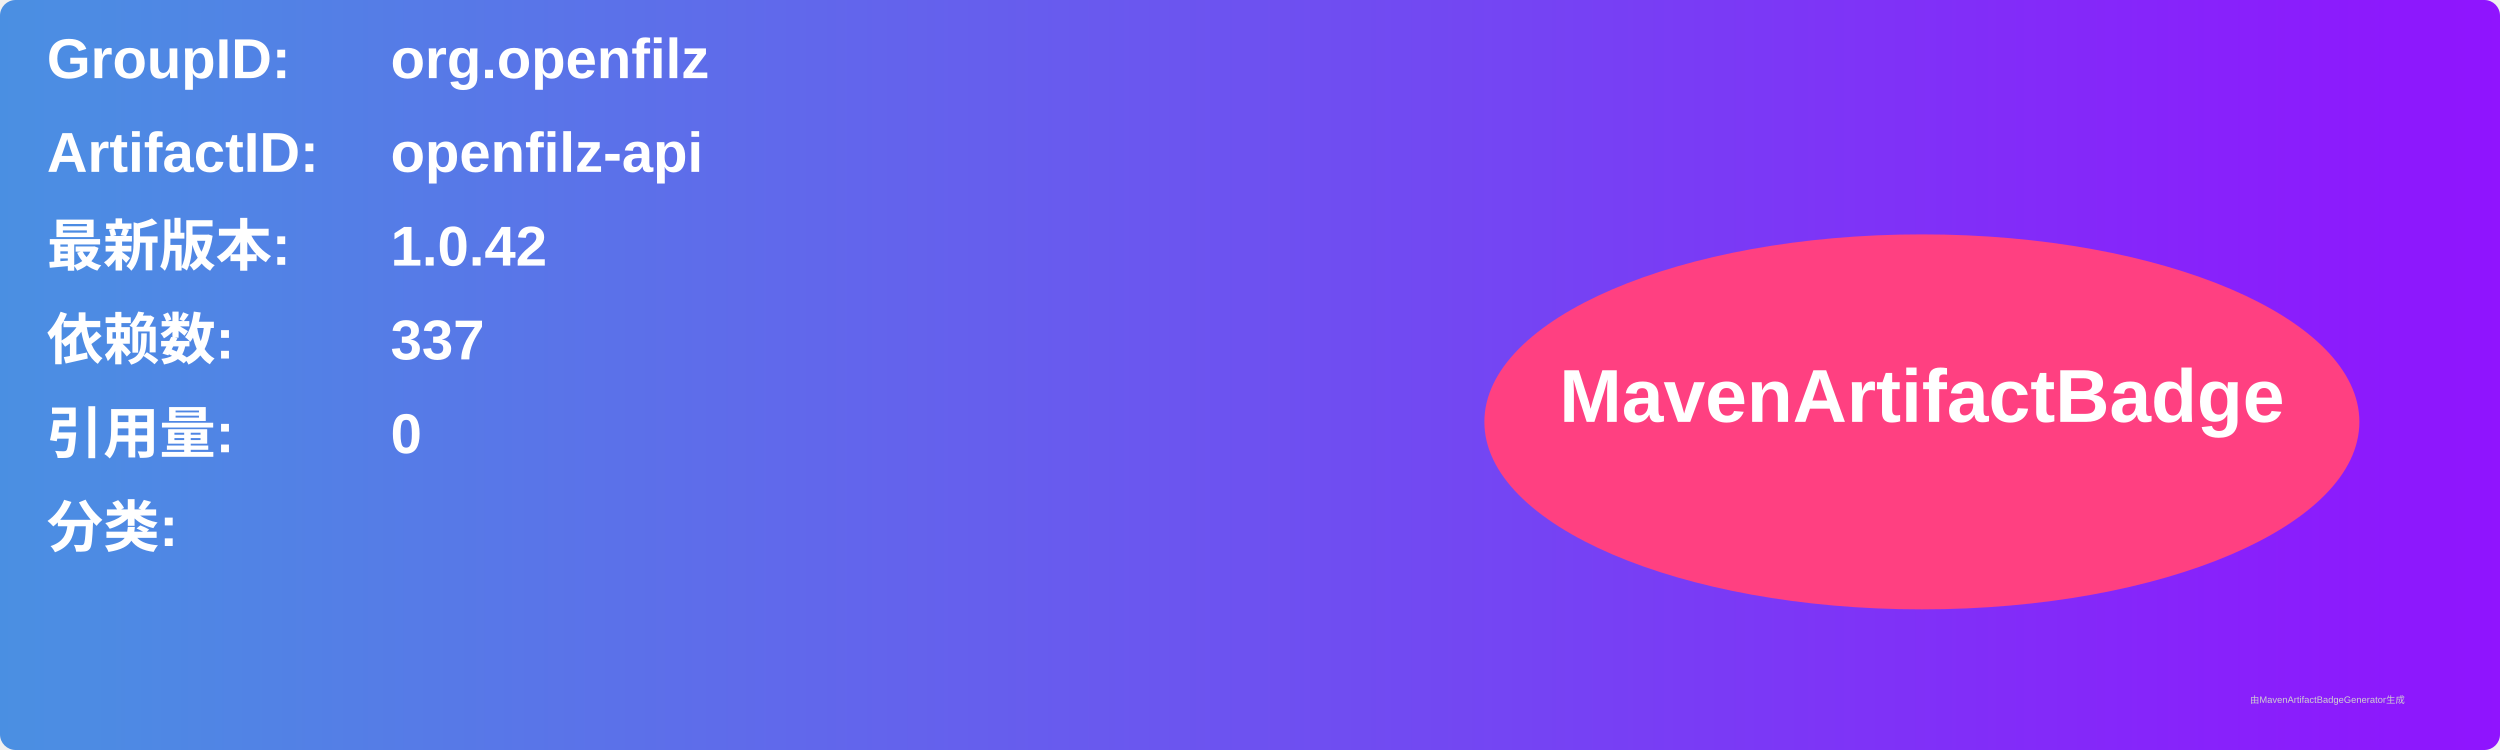
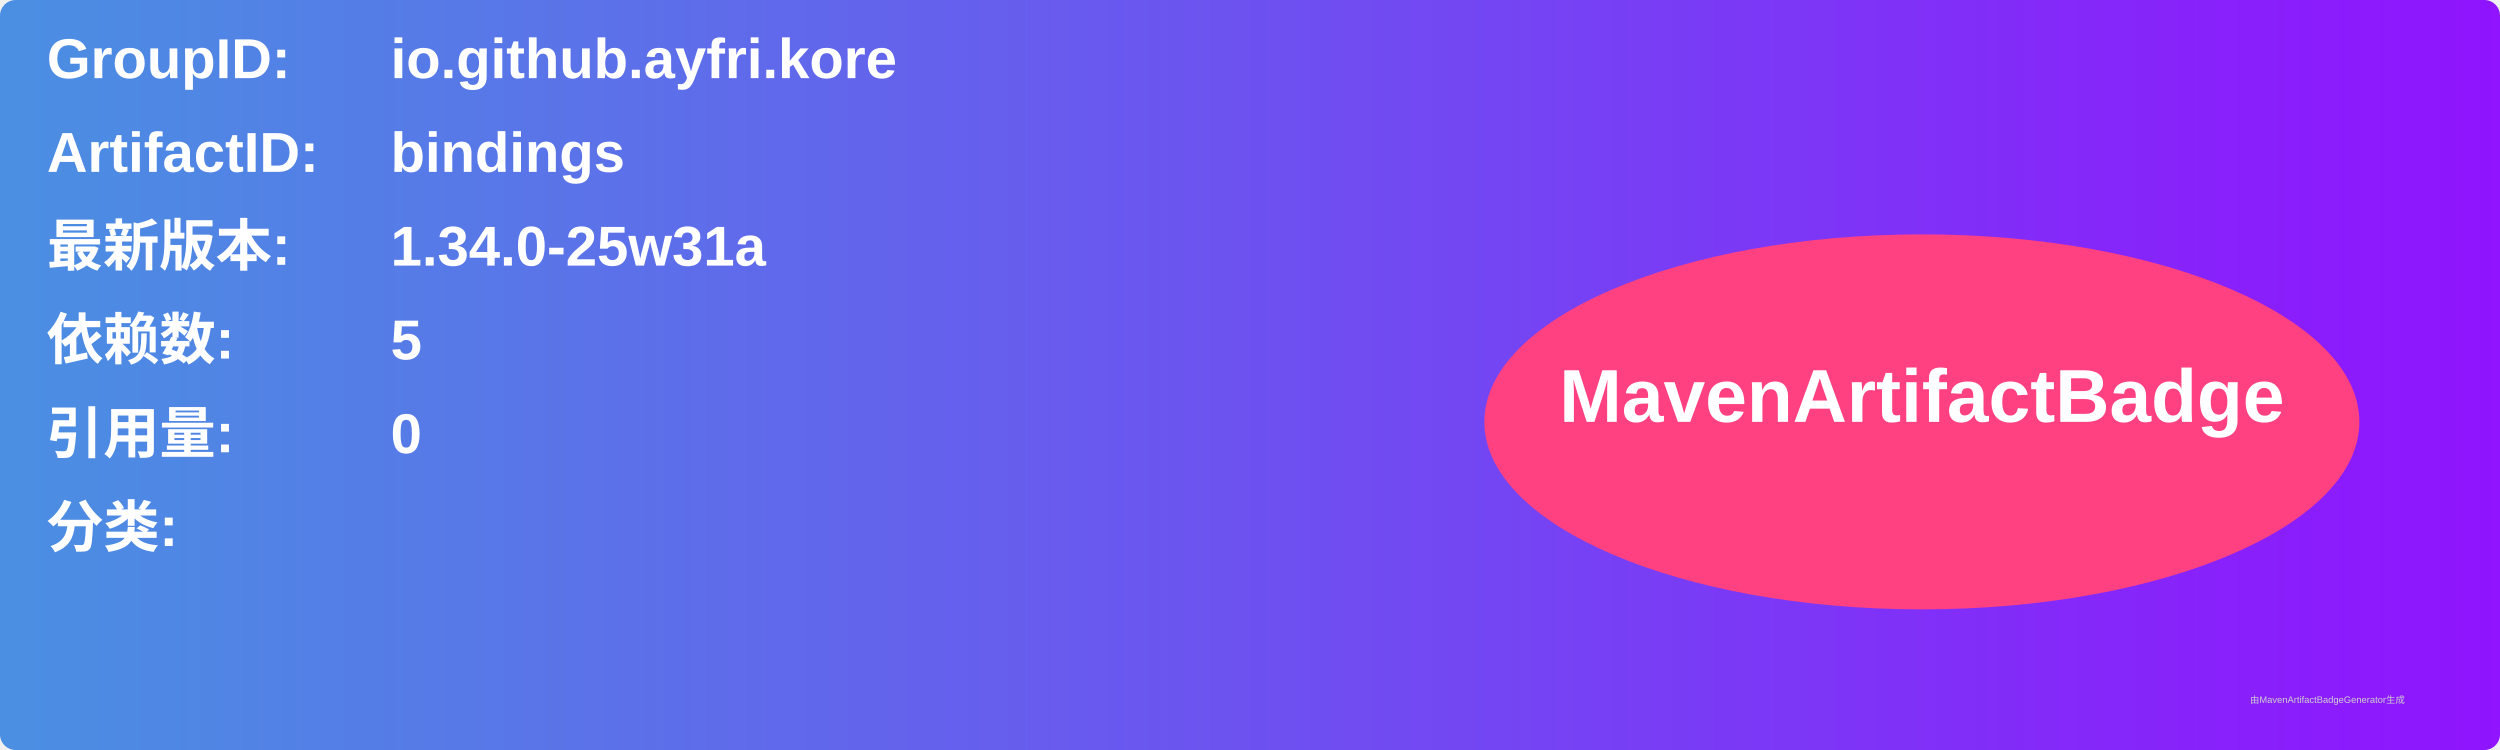
<svg xmlns="http://www.w3.org/2000/svg" width="800" height="240" viewBox="0 0 800 240">
  <linearGradient id="grad" x1="0%" y1="0%" x2="100%" y2="0%">
    <stop offset="0%" stop-color="#4a90e2" />
    <stop offset="100%" stop-color="#9013fe" />
  </linearGradient>
  <rect width="100%" height="100%" rx="5" ry="5" fill="url(#grad)" />
  <g transform="translate(15, 15)">
    <text x="0" y="10" font-family="Arial" font-size="18" fill="white" font-weight="bold" width="260">GroupID:</text>
-     <text x="110" y="10" font-family="Arial" font-size="18" fill="white" font-weight="bold" width="460">org.openfilz</text>
+     <text x="110" y="10" font-family="Arial" font-size="18" fill="white" font-weight="bold" width="460">io.github.ayfri.kore</text>
    <text x="0" y="40" font-family="Arial" font-size="18" fill="white" font-weight="bold" width="260">ArtifactID:</text>
-     <text x="110" y="40" font-family="Arial" font-size="18" fill="white" font-weight="bold" width="460">openfilz-api</text>
+     <text x="110" y="40" font-family="Arial" font-size="18" fill="white" font-weight="bold" width="460">bindings</text>
    <text x="0" y="70" font-family="Arial" font-size="18" fill="white" font-weight="bold">最新版本:</text>
    <text x="110" y="70" font-family="Arial" font-size="18" fill="white" font-weight="bold">
-       <tspan font-weight="bold">1.0.42</tspan>
+       <tspan font-weight="bold">1.34.0-25w31a</tspan>
    </text>
    <text x="0" y="100" font-family="Arial" font-size="18" fill="white" font-weight="bold">依赖数: </text>
    <text x="110" y="100" font-family="Arial" font-size="18" fill="white">
-       <tspan font-weight="bold">337</tspan>
+       <tspan font-weight="bold">5</tspan>
    </text>
    <text x="0" y="130" font-family="Arial" font-size="18" fill="white" font-weight="bold">引用量: </text>
    <text x="110" y="130" font-family="Arial" font-size="18" fill="white">
      <tspan font-weight="bold">0</tspan>
    </text>
    <text x="0" y="160" font-family="Arial" font-size="18" fill="white" font-weight="bold">分类:</text>
    <text x="10" y="190" font-family="Arial" font-size="10" fill="white">
      <tspan font-weight="bold" />
    </text>
    <ellipse cx="600" cy="120" rx="140" ry="60" fill="#ff4081" />
    <text x="600" y="120" text-anchor="middle" font-family="Arial" font-size="24" fill="white" font-weight="bold">MavenArtifactBadge</text>
  </g>
  <text x="720" y="225" font-family="Arial" font-size="3" fill="#d0d0d0">由MavenArtifactBadgeGenerator生成</text>
</svg>
